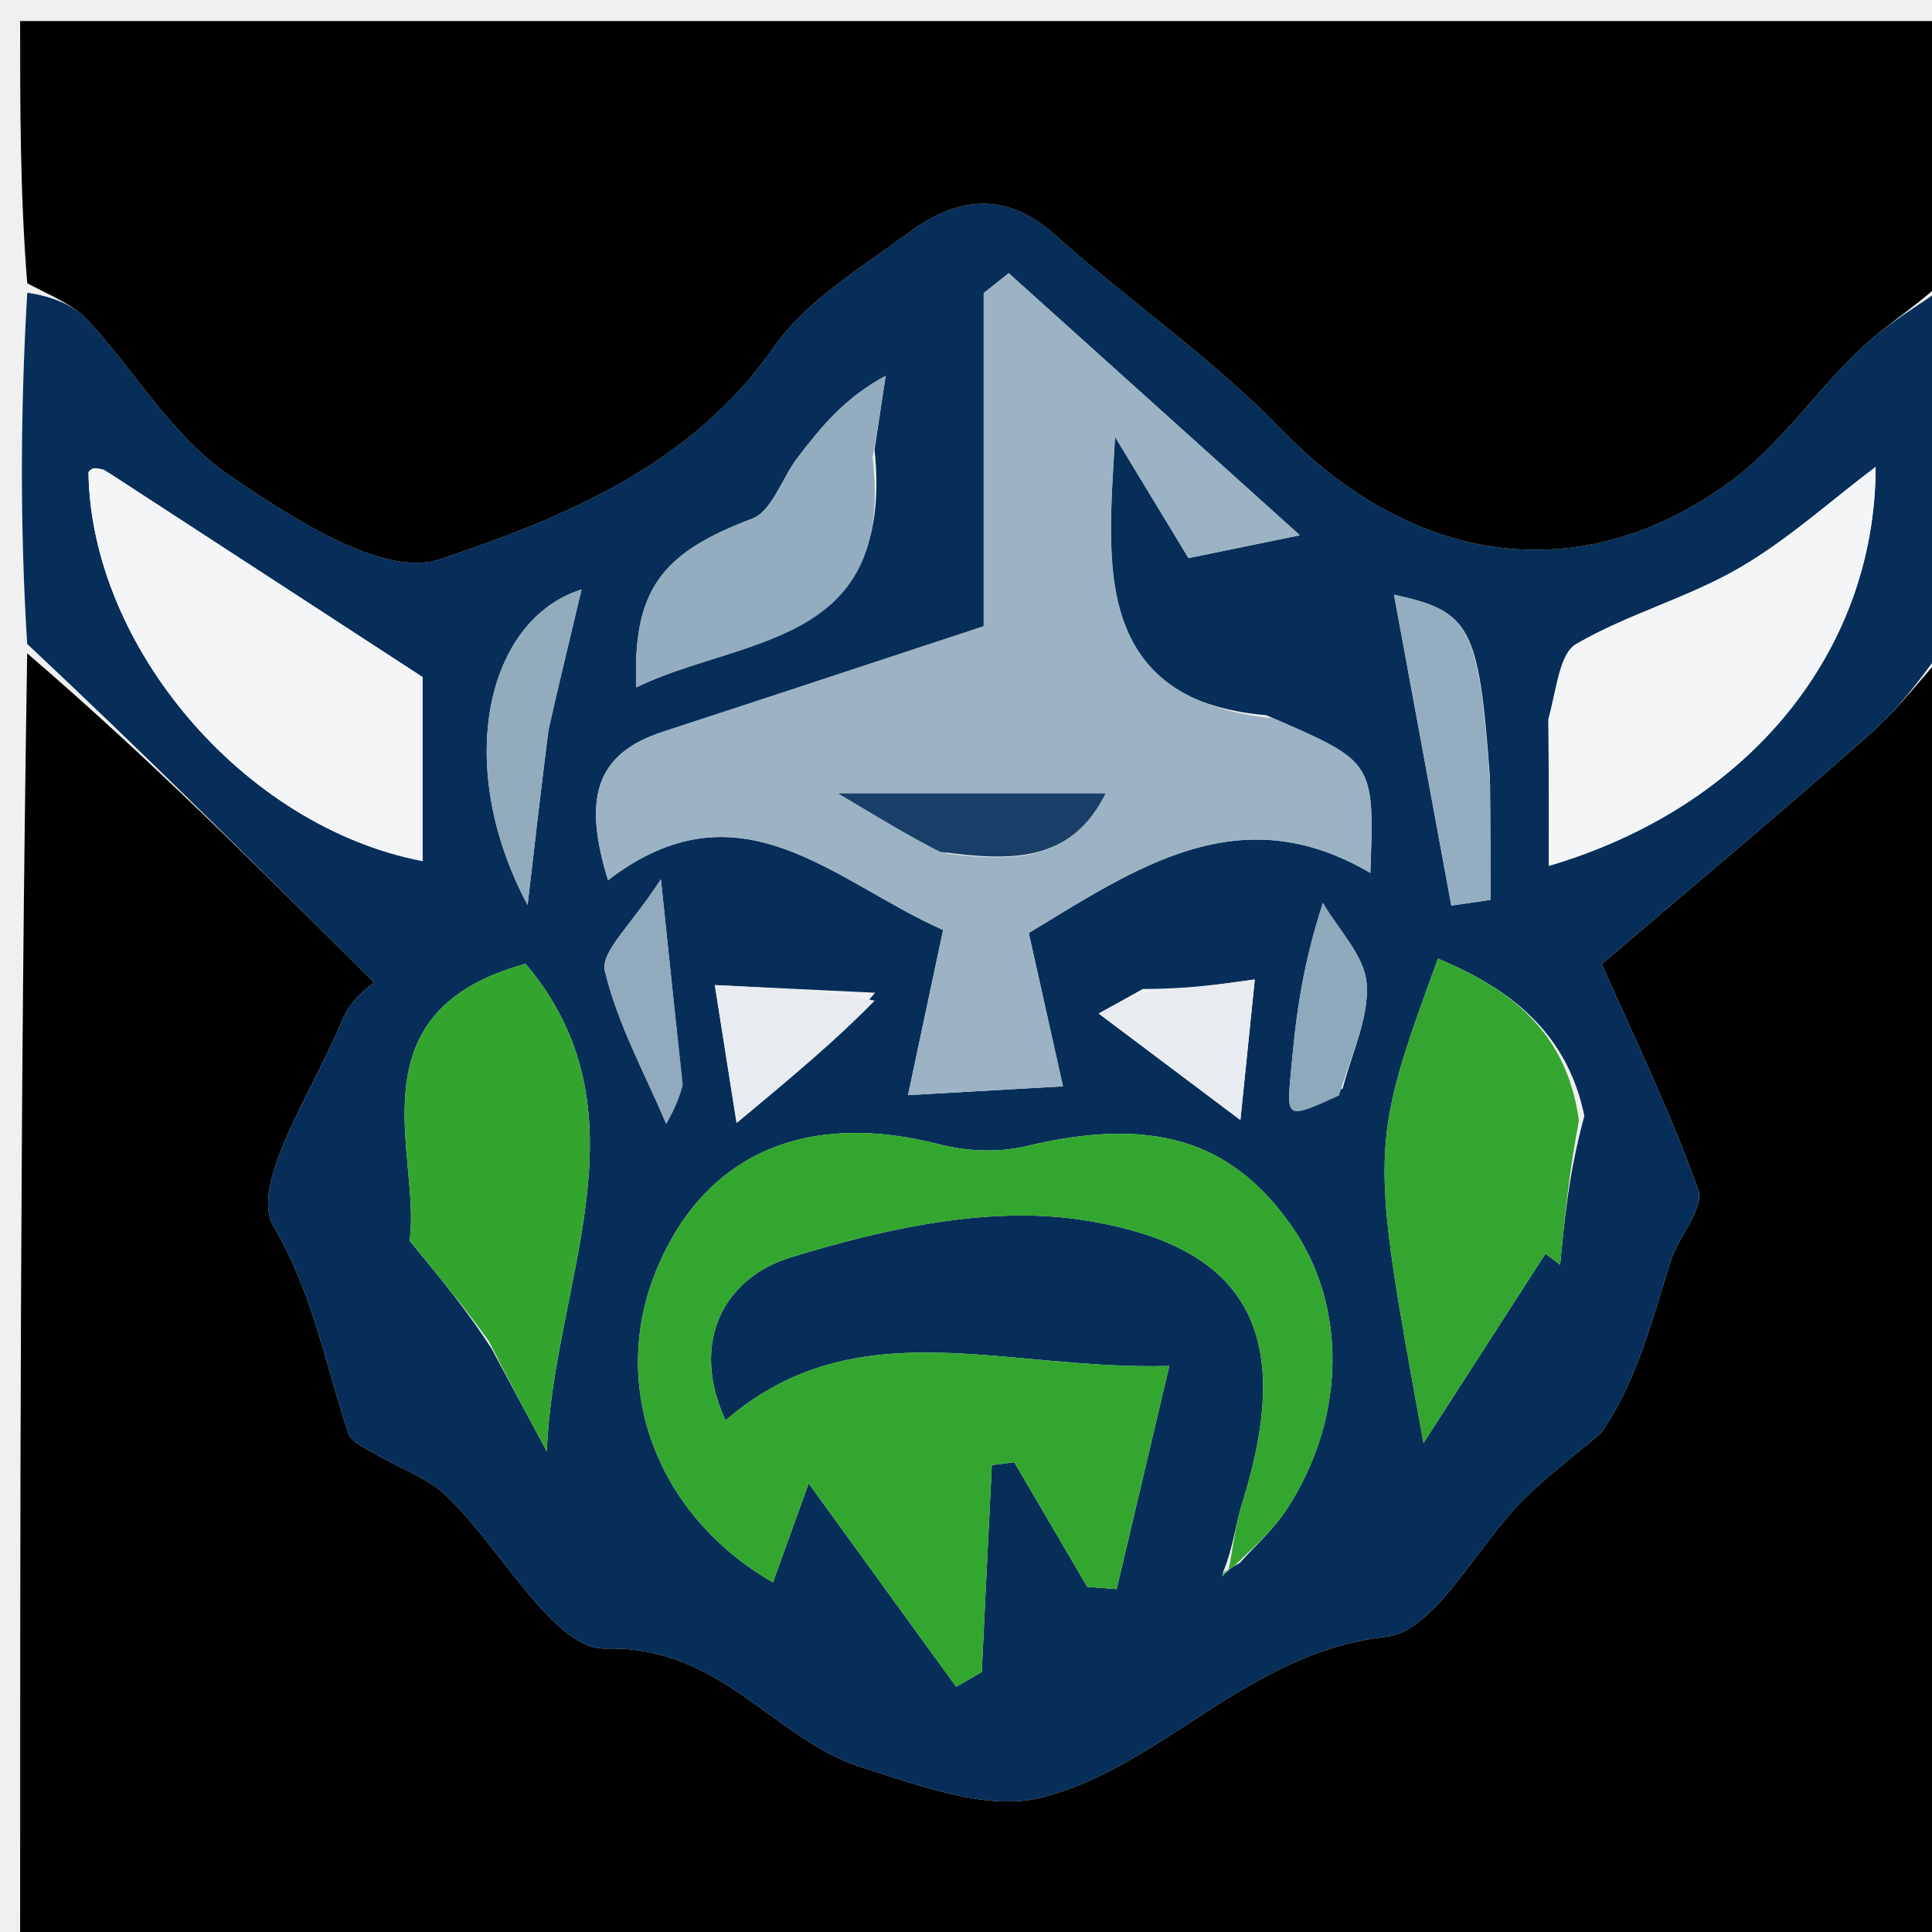
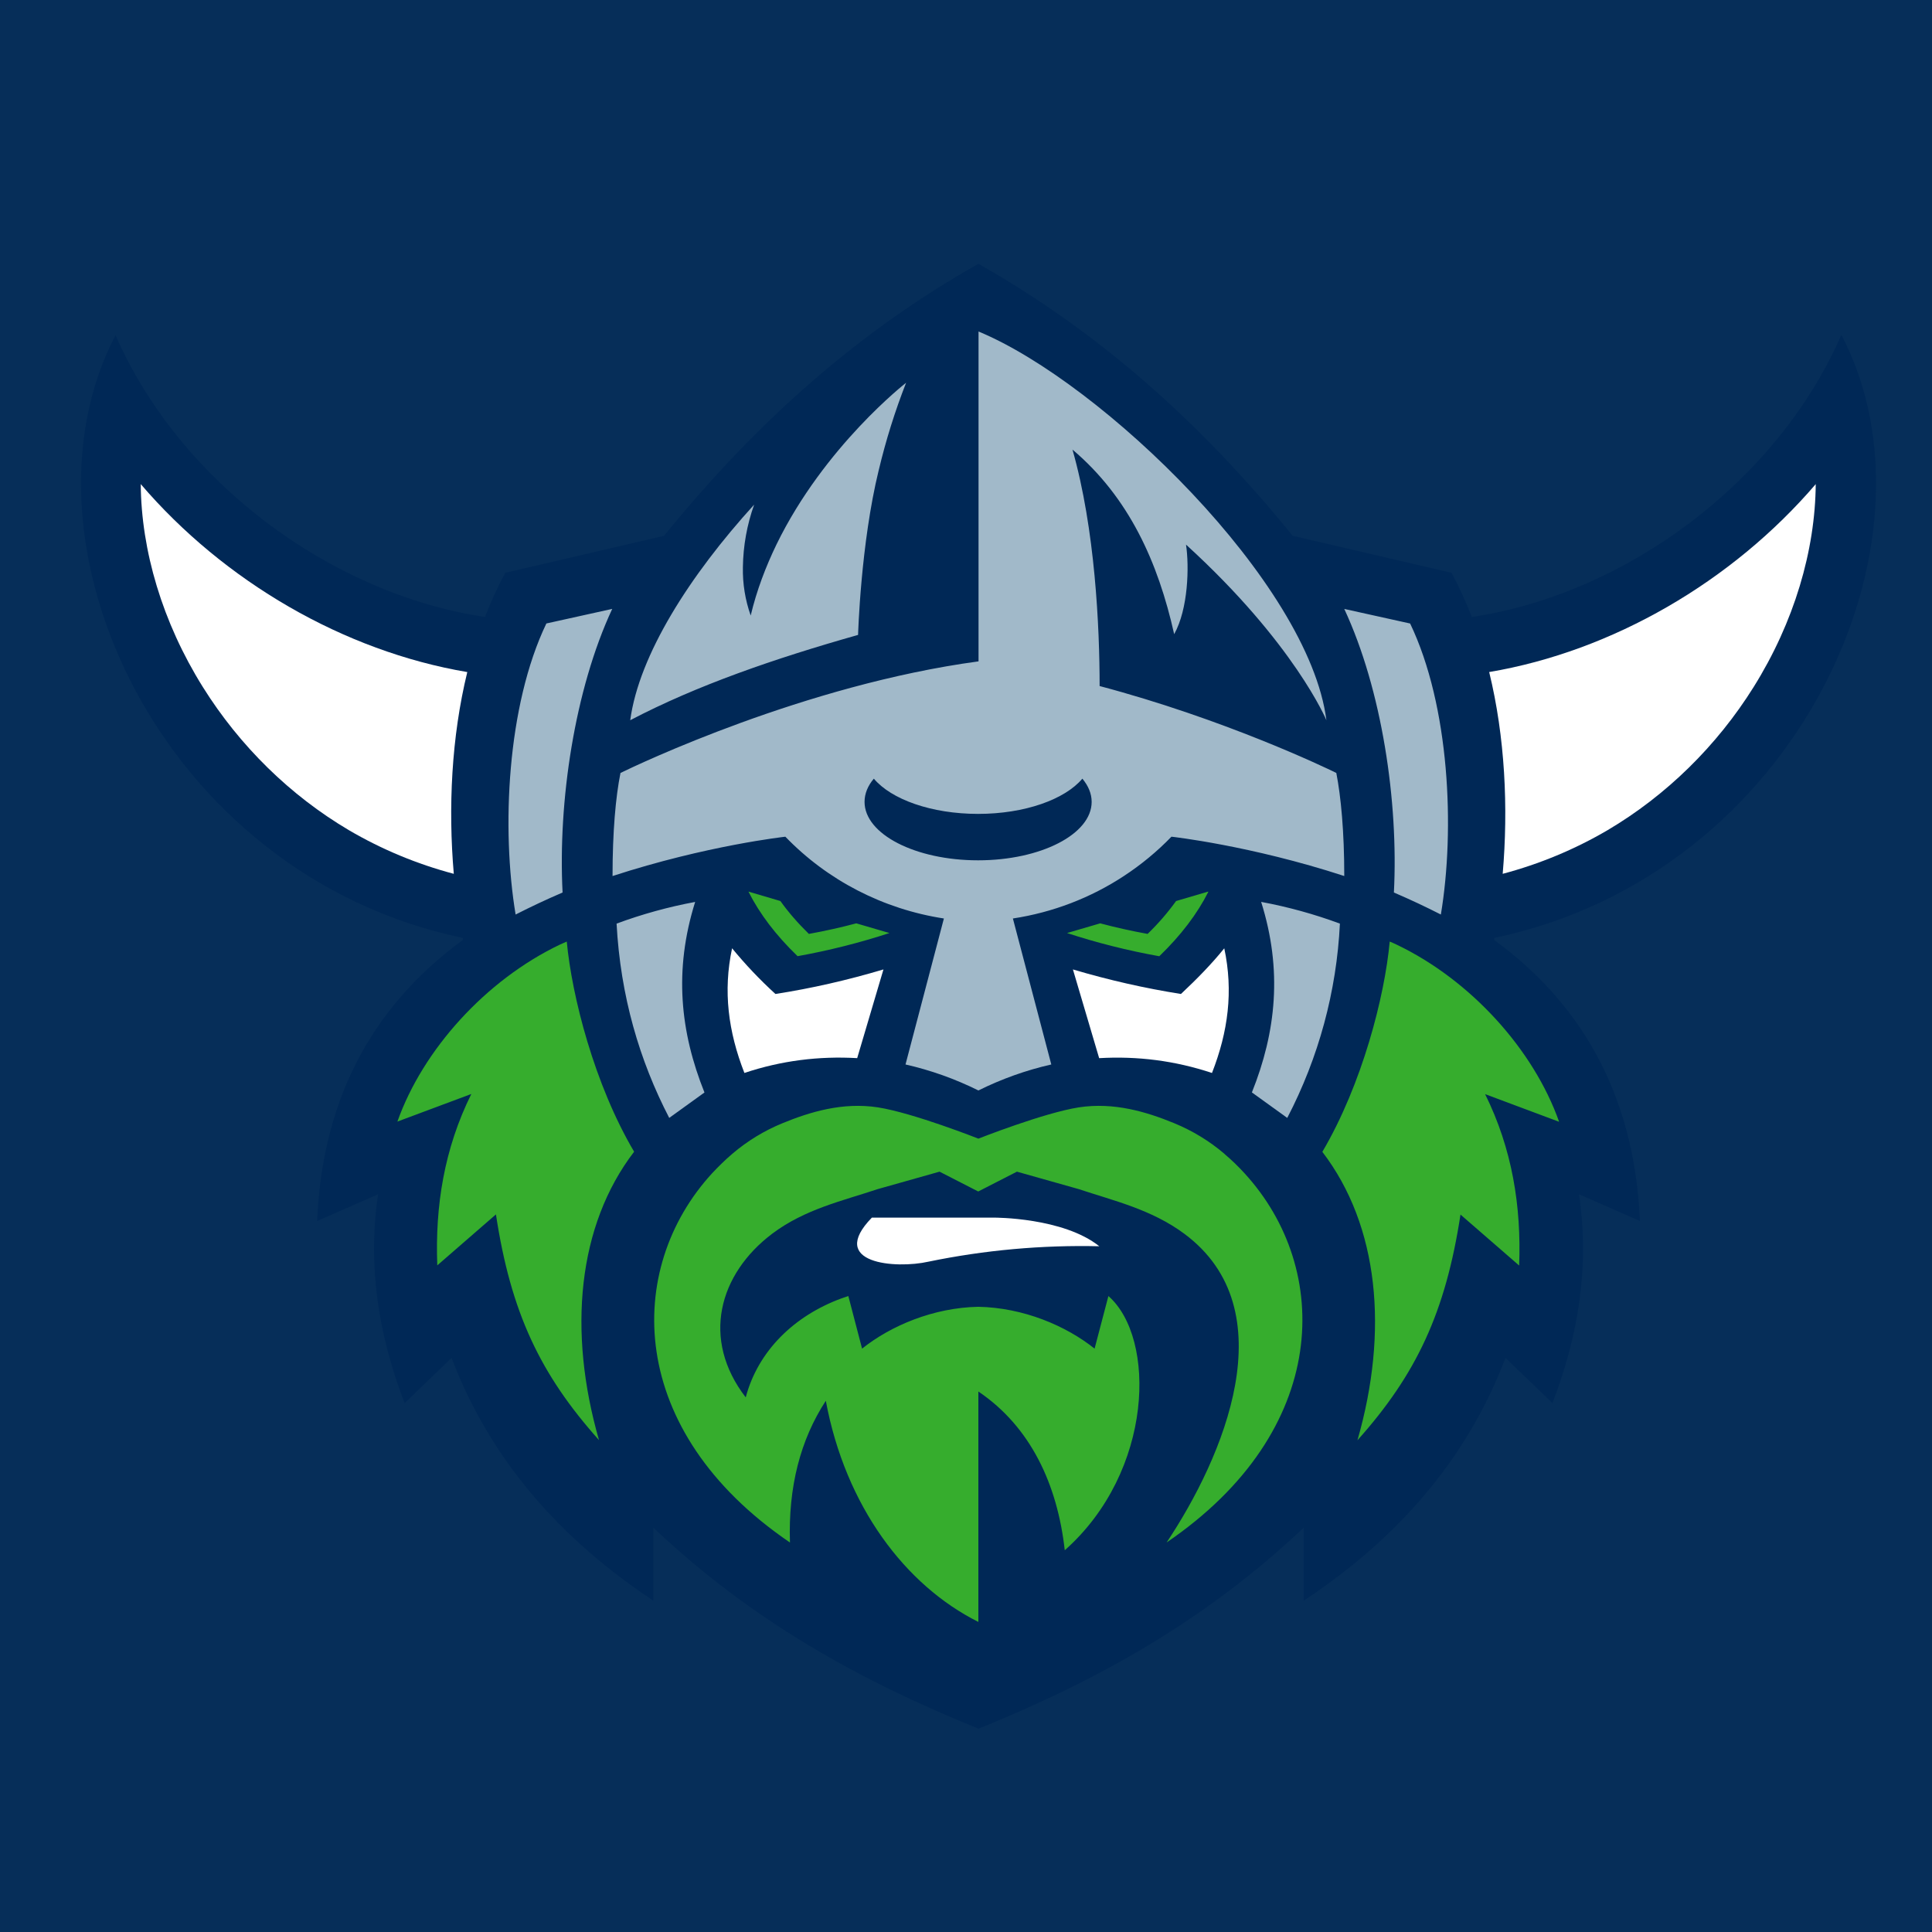
- <svg xmlns="http://www.w3.org/2000/svg" version="1.1" id="Layer_1" x="0px" y="0px" width="100%" viewBox="0 0 96 96" enable-background="new 0 0 96 96" xml:space="preserve">
-   <path fill="#000000" opacity="1" stroke="none" d=" M97,32   C97,53.625 97,75.249 97,96.937   C65.104,96.937 33.208,96.937 1,96.937   C1,75.647 1,54.292 1.351,32.465   C7.276,37.549 12.85,43.105 18.581,48.819   C18.529,48.877 17.454,49.61 17.041,50.616   C15.612,54.092 12.376,58.855 13.589,60.928   C15.576,64.326 16.159,67.789 17.318,71.239   C17.475,71.707 18.249,71.995 18.773,72.308   C19.906,72.986 21.246,73.434 22.175,74.318   C24.901,76.917 27.527,81.986 30.083,81.919   C35.862,81.767 38.43,86.433 42.832,87.821   C45.709,88.727 49.049,90 51.73,89.323   C57.789,87.792 61.946,82.108 68.831,81.34   C71.322,81.062 73.341,76.875 75.657,74.554   C76.859,73.349 78.241,72.324 79.542,71.218   C81.22,68.857 82.055,65.77 82.995,62.716   C83.381,61.462 84.71,60.021 84.381,59.107   C82.917,55.036 81.009,51.126 79.589,47.903   C83.965,44.165 88.483,40.393 92.889,36.497   C94.402,35.159 95.638,33.508 97,32  z" />
-   <path fill="#062E59" opacity="1" stroke="none" d=" M97,31.532   C95.638,33.508 94.402,35.159 92.889,36.497   C88.483,40.393 83.965,44.165 79.589,47.903   C81.009,51.126 82.917,55.036 84.381,59.107   C84.71,60.021 83.381,61.462 82.995,62.716   C82.055,65.77 81.22,68.857 79.542,71.218   C78.241,72.324 76.859,73.349 75.657,74.554   C73.341,76.875 71.322,81.062 68.831,81.34   C61.946,82.108 57.789,87.792 51.73,89.323   C49.049,90 45.709,88.727 42.832,87.821   C38.43,86.433 35.862,81.767 30.083,81.919   C27.527,81.986 24.901,76.917 22.175,74.318   C21.246,73.434 19.906,72.986 18.773,72.308   C18.249,71.995 17.475,71.707 17.318,71.239   C16.159,67.789 15.576,64.326 13.589,60.928   C12.376,58.855 15.612,54.092 17.041,50.616   C17.454,49.61 18.529,48.877 18.581,48.819   C12.85,43.105 7.276,37.549 1.351,31.996   C1,26.312 1,20.624 1.354,14.545   C2.603,14.731 3.663,15.155 4.365,15.912   C6.719,18.45 8.557,21.675 11.323,23.569   C14.461,25.716 19.062,28.725 21.831,27.796   C27.929,25.749 34.314,23.175 38.432,17.271   C40.072,14.921 42.815,13.287 45.203,11.526   C47.544,9.799 49.945,9.462 52.409,11.662   C56.101,14.958 60.241,17.796 63.667,21.336   C70.188,28.071 78.504,29.377 85.954,23.946   C88.437,22.136 90.237,19.415 92.506,17.278   C93.845,16.016 95.492,15.082 97,14   C97,19.688 97,25.376 97,31.532  M61.604,77.665   C62.376,76.798 63.268,76.01 63.9,75.051   C66.886,70.523 66.969,64.933 64.196,60.943   C61.179,56.603 57.176,55.469 51,56.952   C49.641,57.278 48.053,57.215 46.691,56.864   C40.123,55.169 35.103,57.281 32.685,62.939   C30.197,68.758 32.547,75.257 38.407,78.63   C39.008,76.966 39.605,75.31 40.182,73.711   C42.697,77.179 45.104,80.498 47.511,83.817   C47.935,83.572 48.358,83.327 48.782,83.082   C48.949,79.655 49.116,76.227 49.283,72.8   C49.655,72.754 50.027,72.707 50.4,72.66   C51.608,74.724 52.817,76.787 54.025,78.851   C54.512,78.888 54.999,78.926 55.485,78.964   C56.322,75.42 57.158,71.876 58.103,67.874   C49.856,68.106 42.558,64.973 36.052,70.578   C34.225,66.609 36.068,63.473 39.263,62.488   C43.866,61.069 49.051,59.911 53.694,60.605   C62.201,61.878 64.307,66.425 61.733,74.662   C61.393,75.751 61.269,76.906 60.799,78.056   C60.799,78.056 60.721,78.345 60.721,78.345   C60.721,78.345 60.985,77.965 61.604,77.665  M62.919,35.539   C54.208,34.771 55.045,28.108 55.405,21.709   C56.782,23.981 58.159,26.253 59.056,27.732   C60.548,27.426 61.854,27.158 64.591,26.597   C59.314,21.847 54.718,17.711 50.123,13.574   C49.708,13.903 49.293,14.232 48.879,14.561   C48.879,20.177 48.879,25.794 48.879,31.119   C43.294,32.957 38.116,34.673 32.93,36.363   C29.516,37.476 28.989,39.767 30.214,43.735   C36.787,38.693 41.432,43.807 46.862,46.211   C46.346,48.637 45.842,51.014 45.119,54.417   C47.968,54.256 50.278,54.125 52.819,53.98   C52.101,50.763 51.601,48.523 51.118,46.358   C56.514,43.1 61.599,39.558 68.09,43.375   C68.297,37.86 68.297,37.86 62.919,35.539  M5.165,23.338   C5.002,23.311 4.835,23.251 4.677,23.27   C4.572,23.283 4.395,23.411 4.396,23.485   C4.529,32.13 12.115,41.08 20.998,42.787   C20.998,39.298 20.998,35.865 20.998,33.643   C15.569,30.109 10.667,26.918 5.165,23.338  M76.963,36.142   C76.963,38.381 76.963,40.62 76.963,43.024   C86.984,40.07 93.184,32.283 93.2,23.2   C90.92,24.92 88.814,26.841 86.404,28.234   C83.841,29.716 80.882,30.514 78.323,32.001   C77.485,32.487 77.355,34.194 76.963,36.142  M78.727,55.45   C77.882,51.354 75.112,49.153 71.45,47.633   C68.044,56.992 68.044,56.992 70.735,71.703   C72.891,68.354 74.842,65.325 76.793,62.295   C77.036,62.479 77.279,62.662 77.522,62.845   C77.743,60.545 77.963,58.245 78.727,55.45  M24.422,67.004   C25.338,68.711 26.255,70.418 27.171,72.124   C27.488,63.718 32.429,55.35 26.115,47.891   C17.321,50.29 20.957,57.497 20.35,61.651   C22.165,63.862 23.17,65.085 24.422,67.004  M43.456,22.334   C43.64,21.115 43.823,19.896 44.007,18.677   C41.987,19.751 40.783,21.232 39.626,22.748   C38.851,23.763 38.36,25.401 37.369,25.775   C32.873,27.474 31.429,29.297 31.617,34.156   C36.71,31.653 44.482,32.218 43.456,22.334  M27.278,36.072   C27.802,33.877 28.326,31.682 28.897,29.291   C24.171,30.778 22.499,38.016 26.216,44.968   C26.526,42.284 26.836,39.6 27.278,36.072  M74.032,38.604   C73.488,31.148 73.086,30.37 69.267,29.552   C70.227,34.76 71.171,39.88 72.115,44.999   C72.764,44.905 73.413,44.81 74.062,44.715   C74.062,42.972 74.062,41.23 74.032,38.604  M43.483,49.328   C40.954,49.207 38.424,49.087 35.519,48.949   C35.774,50.565 36.036,52.227 36.6,55.8   C39.567,53.335 41.505,51.724 43.483,49.328  M56.78,49.144   C56.052,49.55 55.323,49.956 54.594,50.363   C56.595,51.866 58.595,53.37 61.635,55.654   C62.006,52.028 62.179,50.338 62.35,48.669   C60.476,48.931 59.013,49.135 56.78,49.144  M33.868,53.515   C33.586,50.824 33.304,48.134 32.839,43.69   C31.398,45.934 29.831,47.294 30.053,48.233   C30.673,50.861 32.032,53.314 33.1,55.836   C33.396,55.324 33.692,54.812 33.868,53.515  M66.719,54.085   C67.161,52.344 68.036,50.571 67.909,48.873   C67.806,47.491 66.504,46.198 65.734,44.866   C64.623,48.282 64.365,50.842 64.132,53.403   C63.931,55.614 63.943,55.615 66.719,54.085  z" />
-   <path fill="#000000" opacity="1" stroke="none" d=" M97,13.523   C95.492,15.082 93.845,16.016 92.506,17.278   C90.237,19.415 88.437,22.136 85.954,23.946   C78.504,29.377 70.188,28.071 63.667,21.336   C60.241,17.796 56.101,14.958 52.409,11.662   C49.945,9.462 47.544,9.799 45.203,11.526   C42.815,13.287 40.072,14.921 38.432,17.271   C34.314,23.175 27.929,25.749 21.831,27.796   C19.062,28.725 14.461,25.716 11.323,23.569   C8.557,21.675 6.719,18.45 4.365,15.912   C3.663,15.155 2.603,14.731 1.354,14.077   C1,9.683 1,5.366 1,1.047   C33,1.046 65,1.046 97,1.046   C97,5.077 97,9.062 97,13.523  z" />
-   <path fill="#9BB3C4" opacity="1" stroke="none" d=" M63.277,35.693   C68.297,37.86 68.297,37.86 68.09,43.375   C61.599,39.558 56.514,43.1 51.118,46.358   C51.601,48.523 52.101,50.763 52.819,53.98   C50.278,54.125 47.968,54.256 45.119,54.417   C45.842,51.014 46.346,48.637 46.862,46.211   C41.432,43.807 36.787,38.693 30.214,43.735   C28.989,39.767 29.516,37.476 32.93,36.363   C38.116,34.673 43.294,32.957 48.879,31.119   C48.879,25.794 48.879,20.177 48.879,14.561   C49.293,14.232 49.708,13.903 50.123,13.574   C54.718,17.711 59.314,21.847 64.591,26.597   C61.854,27.158 60.548,27.426 59.056,27.732   C58.159,26.253 56.782,23.981 55.405,21.709   C55.045,28.108 54.208,34.771 63.277,35.693  M47.087,42.419   C50.207,42.794 53.217,42.898 54.938,39.421   C50.876,39.421 47.04,39.421 41.637,39.421   C44.025,40.849 45.177,41.538 47.087,42.419  z" />
-   <path fill="#33A62F" opacity="1" stroke="none" d=" M61.044,78.031   C61.269,76.906 61.393,75.751 61.733,74.662   C64.307,66.425 62.201,61.878 53.694,60.605   C49.051,59.911 43.866,61.069 39.263,62.488   C36.068,63.473 34.225,66.609 36.052,70.578   C42.558,64.973 49.856,68.106 58.103,67.874   C57.158,71.876 56.322,75.42 55.485,78.964   C54.999,78.926 54.512,78.888 54.025,78.851   C52.817,76.787 51.608,74.724 50.4,72.66   C50.027,72.707 49.655,72.754 49.283,72.8   C49.116,76.227 48.949,79.655 48.782,83.082   C48.358,83.327 47.935,83.572 47.511,83.817   C45.104,80.498 42.697,77.179 40.182,73.711   C39.605,75.31 39.008,76.966 38.407,78.63   C32.547,75.257 30.197,68.758 32.685,62.939   C35.103,57.281 40.123,55.169 46.691,56.864   C48.053,57.215 49.641,57.278 51,56.952   C57.176,55.469 61.179,56.603 64.196,60.943   C66.969,64.933 66.886,70.523 63.9,75.051   C63.268,76.01 62.376,76.798 61.307,77.833   C61.011,78.001 61.044,78.031 61.044,78.031  z" />
-   <path fill="#F3F5F7" opacity="1" stroke="none" d=" M5.465,23.532   C10.667,26.918 15.569,30.109 20.998,33.643   C20.998,35.865 20.998,39.298 20.998,42.787   C12.115,41.08 4.529,32.13 4.396,23.485   C4.395,23.411 4.572,23.283 4.677,23.27   C4.835,23.251 5.002,23.311 5.465,23.532  z" />
-   <path fill="#F3F5F7" opacity="1" stroke="none" d=" M76.932,35.743   C77.355,34.194 77.485,32.487 78.323,32.001   C80.882,30.514 83.841,29.716 86.404,28.234   C88.814,26.841 90.92,24.92 93.2,23.2   C93.184,32.283 86.984,40.07 76.963,43.024   C76.963,40.62 76.963,38.381 76.932,35.743  z" />
-   <path fill="#33A530" opacity="1" stroke="none" d=" M78.455,55.697   C77.963,58.245 77.743,60.545 77.522,62.845   C77.279,62.662 77.036,62.479 76.793,62.295   C74.842,65.325 72.891,68.354 70.735,71.703   C68.044,56.992 68.044,56.992 71.45,47.633   C75.112,49.153 77.882,51.354 78.455,55.697  z" />
-   <path fill="#33A52F" opacity="1" stroke="none" d=" M24.299,66.656   C23.17,65.085 22.165,63.862 20.35,61.651   C20.957,57.497 17.321,50.29 26.115,47.891   C32.429,55.35 27.488,63.718 27.171,72.124   C26.255,70.418 25.338,68.711 24.299,66.656  z" />
-   <path fill="#93ACBF" opacity="1" stroke="none" d=" M43.36,22.726   C44.482,32.218 36.71,31.653 31.617,34.156   C31.429,29.297 32.873,27.474 37.369,25.775   C38.36,25.401 38.851,23.763 39.626,22.748   C40.783,21.232 41.987,19.751 44.007,18.677   C43.823,19.896 43.64,21.115 43.36,22.726  z" />
-   <path fill="#92ACBE" opacity="1" stroke="none" d=" M27.212,36.494   C26.836,39.6 26.526,42.284 26.216,44.968   C22.499,38.016 24.171,30.778 28.897,29.291   C28.326,31.682 27.802,33.877 27.212,36.494  z" />
-   <path fill="#94ADC0" opacity="1" stroke="none" d=" M74.047,39.045   C74.062,41.23 74.062,42.972 74.062,44.715   C73.413,44.81 72.764,44.905 72.115,44.999   C71.171,39.88 70.227,34.76 69.267,29.552   C73.086,30.37 73.488,31.148 74.047,39.045  z" />
-   <path fill="#E8EBF0" opacity="1" stroke="none" d=" M43.463,49.721   C41.505,51.724 39.567,53.335 36.6,55.8   C36.036,52.227 35.774,50.565 35.519,48.949   C38.424,49.087 40.954,49.207 43.463,49.721  z" />
-   <path fill="#E8ECF0" opacity="1" stroke="none" d=" M57.165,49.242   C59.013,49.135 60.476,48.931 62.35,48.669   C62.179,50.338 62.006,52.028 61.635,55.654   C58.595,53.37 56.595,51.866 54.594,50.363   C55.323,49.956 56.052,49.55 57.165,49.242  z" />
-   <path fill="#91AABD" opacity="1" stroke="none" d=" M33.927,53.907   C33.692,54.812 33.396,55.324 33.1,55.836   C32.032,53.314 30.673,50.861 30.053,48.233   C29.831,47.294 31.398,45.934 32.839,43.69   C33.304,48.134 33.586,50.824 33.927,53.907  z" />
-   <path fill="#8EA8BC" opacity="1" stroke="none" d=" M66.534,54.438   C63.943,55.615 63.931,55.614 64.132,53.403   C64.365,50.842 64.623,48.282 65.734,44.866   C66.504,46.198 67.806,47.491 67.909,48.873   C68.036,50.571 67.161,52.344 66.534,54.438  z" />
-   <path fill="#33A62F" opacity="1" stroke="none" d=" M60.998,77.983   C60.985,77.965 60.721,78.345 60.721,78.345   C60.721,78.345 60.799,78.056 60.921,78.043   C61.044,78.031 61.011,78.001 60.998,77.983  z" />
-   <path fill="#193F68" opacity="1" stroke="none" d=" M46.708,42.323   C45.177,41.538 44.025,40.849 41.637,39.421   C47.04,39.421 50.876,39.421 54.938,39.421   C53.217,42.898 50.207,42.794 46.708,42.323  z" />
+ <svg xmlns="http://www.w3.org/2000/svg" xml:space="preserve" width="100" height="100" fill-rule="evenodd" stroke-linejoin="round" stroke-miterlimit="2" clip-rule="evenodd" viewBox="0 0 100 100" version="1.1" id="svg5">
+   <defs id="defs5" />
+   <g id="layer6" style="display:inline">
+     <rect style="fill:#062e59" id="rect5" width="152.119" height="137.712" x="-21.186" y="-12.288" />
+   </g>
+   <g id="layer7" style="display:inline">
+     <path fill="#002856" fill-rule="nonzero" d="M 95.301,17.349 C 91.987,24.934 84.167,30.742 76.178,31.935 75.875,31.145 75.526,30.378 75.13,29.648 L 66.907,27.732 C 61.946,21.613 56.62,17.037 50.642,13.655 44.655,17.03 39.336,21.613 34.375,27.732 l -8.222,1.916 C 25.756,30.378 25.407,31.145 25.104,31.935 17.106,30.734 9.288,24.928 5.98,17.349 0.413,27.983 8.255,45.26 23.948,48.544 c 0,0.038 0.007,0.068 0.015,0.106 -4.333,3.163 -7.267,7.807 -7.547,14.549 l 3.153,-1.383 c -0.559,3.793 0.047,7.351 1.374,10.809 l 2.429,-2.341 c 2.027,5.32 5.653,9.387 10.443,12.565 v -3.779 c 5.078,4.805 10.653,7.906 16.833,10.406 6.181,-2.5 11.748,-5.602 16.834,-10.406 v 3.779 c 4.79,-3.17 8.416,-7.245 10.442,-12.565 l 2.431,2.341 c 1.328,-3.458 1.933,-7.016 1.374,-10.809 l 3.153,1.383 c -0.288,-6.742 -3.214,-11.386 -7.547,-14.549 0,-0.038 0.007,-0.068 0.015,-0.106 C 93.042,45.26 100.885,27.99 95.318,17.349 Z" id="path2" style="stroke-width:1.152" />
+     <path fill="#ffffff" fill-rule="nonzero" d="m 93.982,25.048 c -0.023,3.443 -1.118,7.16 -3.214,10.512 -1.91,3.056 -4.527,5.618 -7.562,7.411 a 21.535,21.082 0 0 1 -5.427,2.258 c 0.295,-3.427 0.123,-7.076 -0.699,-10.444 6.382,-1.079 12.585,-4.682 16.911,-9.737 z m -86.697,0 c 0.023,3.443 1.118,7.16 3.214,10.512 1.91,3.056 4.527,5.618 7.562,7.411 a 21.535,21.082 0 0 0 5.427,2.258 C 23.194,41.802 23.365,38.154 24.187,34.786 17.805,33.707 11.602,30.104 7.277,25.048 Z m 38.442,25.13 c -1.863,0.555 -3.727,0.981 -5.59,1.27 a 22.717,22.239 0 0 1 -2.244,-2.365 c -0.474,2.212 -0.201,4.31 0.637,6.453 1.91,-0.639 3.859,-0.881 5.838,-0.767 z m 15.397,1.27 c -1.863,-0.296 -3.72,-0.715 -5.59,-1.27 l 1.358,4.592 c 1.98,-0.114 3.921,0.129 5.84,0.767 0.839,-2.144 1.11,-4.233 0.636,-6.453 -0.636,0.791 -1.398,1.573 -2.243,2.365 z M 45.128,63.024 c -2.329,2.394 1.251,2.66 2.928,2.28 a 38.422,37.615 0 0 1 8.843,-0.798 C 55.028,63.01 51.464,63.024 51.464,63.024 h -6.343 z" id="path3" style="stroke-width:1.152" />
+     <path fill="#36ad2d" fill-rule="nonzero" d="M 41.278,49.487 C 40.151,48.399 39.313,47.29 38.739,46.15 l 1.654,0.487 c 0.411,0.577 0.9,1.14 1.474,1.702 0.839,-0.152 1.654,-0.334 2.454,-0.547 l 1.716,0.502 c -1.537,0.502 -3.121,0.904 -4.775,1.201 z m 21.25,-3.337 -1.654,0.487 a 12.928,12.656 0 0 1 -1.474,1.702 c -0.839,-0.152 -1.654,-0.334 -2.454,-0.547 l -1.716,0.502 c 1.537,0.502 3.121,0.904 4.775,1.201 1.125,-1.087 1.964,-2.196 2.539,-3.336 z m -33.193,2.585 -0.373,0.166 c -3.82,1.832 -7.073,5.427 -8.393,9.152 l 3.827,-1.429 c -1.405,2.834 -1.879,5.799 -1.762,8.871 l 3.036,-2.638 c 0.769,5.07 2.29,8.278 5.334,11.683 C 29.382,68.893 29.894,63.435 32.822,59.612 30.764,56.13 29.6,51.562 29.335,48.727 Z m 51.361,9.319 C 79.377,54.328 76.124,50.733 72.304,48.901 a 6.043,5.916 0 0 0 -0.373,-0.166 c -0.256,2.828 -1.429,7.395 -3.487,10.884 2.928,3.824 3.44,9.281 1.817,14.93 3.044,-3.406 4.558,-6.613 5.334,-11.683 l 3.036,2.637 c 0.116,-3.071 -0.358,-6.035 -1.762,-8.871 l 3.827,1.43 z m -17.322,1.665 a 9.648,9.445 0 0 0 -2.594,-1.581 c -1.421,-0.585 -3.121,-1.101 -4.938,-0.821 -1.817,0.282 -5.201,1.619 -5.201,1.619 0,0 -3.386,-1.337 -5.203,-1.619 -1.817,-0.28 -3.517,0.236 -4.938,0.821 -0.932,0.381 -1.809,0.912 -2.594,1.581 -0.373,0.319 -0.722,0.661 -1.055,1.018 -4.527,4.942 -4.465,13.317 4.037,19.103 -0.093,-2.873 0.536,-5.313 1.856,-7.336 1.017,5.458 4.115,9.555 7.896,11.447 V 72.024 c 2.702,1.824 4.091,4.805 4.472,8.217 4.612,-4.09 4.735,-10.991 2.259,-13.158 l -0.715,2.722 c -1.483,-1.186 -3.687,-2.121 -6.017,-2.166 -2.329,0.046 -4.535,0.981 -6.018,2.166 L 43.91,67.083 c -0.116,0.038 -0.241,0.083 -0.358,0.122 -2.438,0.896 -4.317,2.714 -4.953,5.123 -2.322,-3.01 -1.391,-6.385 1.366,-8.468 1.7,-1.284 3.695,-1.717 5.459,-2.31 l 3.206,-0.905 2.003,1.026 2.003,-1.026 3.206,0.905 c 1.77,0.593 3.75,1.041 5.459,2.31 5.303,3.938 2.018,11.577 -0.917,15.978 8.502,-5.792 8.565,-14.161 4.038,-19.103 a 11.146,10.912 0 0 0 -1.056,-1.018 z" id="path4" style="stroke-width:1.152" />
+     <path fill="#a1b9c9" fill-rule="nonzero" d="m 31.688,31.518 c -1.948,4.18 -2.81,9.972 -2.569,14.678 -0.917,0.396 -1.607,0.722 -2.431,1.14 -0.737,-4.424 -0.451,-10.809 1.592,-15.065 l 3.401,-0.753 z m 41.292,0.753 -3.401,-0.753 c 1.948,4.18 2.81,9.972 2.569,14.678 0.917,0.396 1.607,0.722 2.431,1.14 0.737,-4.424 0.451,-10.809 -1.592,-15.065 z M 35.99,46.682 a 24.341,23.83 0 0 0 -4.076,1.124 c 0.201,3.756 1.188,7.092 2.725,10.056 l 1.824,-1.315 c -1.258,-3.139 -1.591,-6.331 -0.481,-9.866 z m 28.814,9.866 1.824,1.315 A 25.253,24.723 0 0 0 69.353,47.806 24.341,23.83 0 0 0 65.277,46.682 c 1.111,3.527 0.777,6.727 -0.481,9.866 z m 4.363,-16.541 c 0.241,1.231 0.412,3.041 0.412,5.336 -4.868,-1.588 -8.945,-2.036 -8.945,-2.036 a 14.505,14.2 0 0 1 -2.454,2.03 14.225,13.926 0 0 1 -5.753,2.204 l 1.988,7.556 c -1.304,0.296 -2.562,0.745 -3.773,1.345 -1.211,-0.601 -2.469,-1.049 -3.773,-1.345 l 1.987,-7.556 a 14.343,14.041 0 0 1 -8.206,-4.233 c 0,0 -4.076,0.448 -8.945,2.036 0,-2.295 0.163,-4.105 0.411,-5.336 0.87,-0.425 9.535,-4.561 18.533,-5.776 v -17.073 c 6.382,2.645 17.097,12.998 18.006,20.121 0,0 -1.646,-3.968 -7.267,-9.091 0.171,1.132 0.116,3.329 -0.613,4.636 -0.832,-3.724 -2.337,-7.076 -5.264,-9.555 1.172,4.113 1.405,9.19 1.405,12.239 6.414,1.702 11.608,4.18 12.269,4.507 z m -12.663,1.498 c 0,-0.426 -0.171,-0.829 -0.481,-1.202 -0.901,1.072 -2.975,1.824 -5.397,1.824 -2.422,0 -4.496,-0.753 -5.396,-1.824 -0.311,0.365 -0.481,0.775 -0.481,1.202 0,1.672 2.632,3.025 5.877,3.025 3.246,0 5.878,-1.353 5.878,-3.025 z M 45.486,24.327 a 35.149,34.411 0 0 1 1.413,-4.515 c 0,0 -4.231,3.284 -6.708,8.369 -0.551,1.14 -1.025,2.372 -1.335,3.679 a 7.351,7.197 0 0 1 -0.404,-2.502 10.466,10.246 0 0 1 0.582,-3.238 c -3.339,3.671 -5.955,7.776 -6.414,11.159 3.432,-1.801 7.493,-3.2 11.794,-4.416 0,0 0.132,-4.706 1.071,-8.537 z" id="path5" style="stroke-width:1.152" />
+   </g>
</svg>
